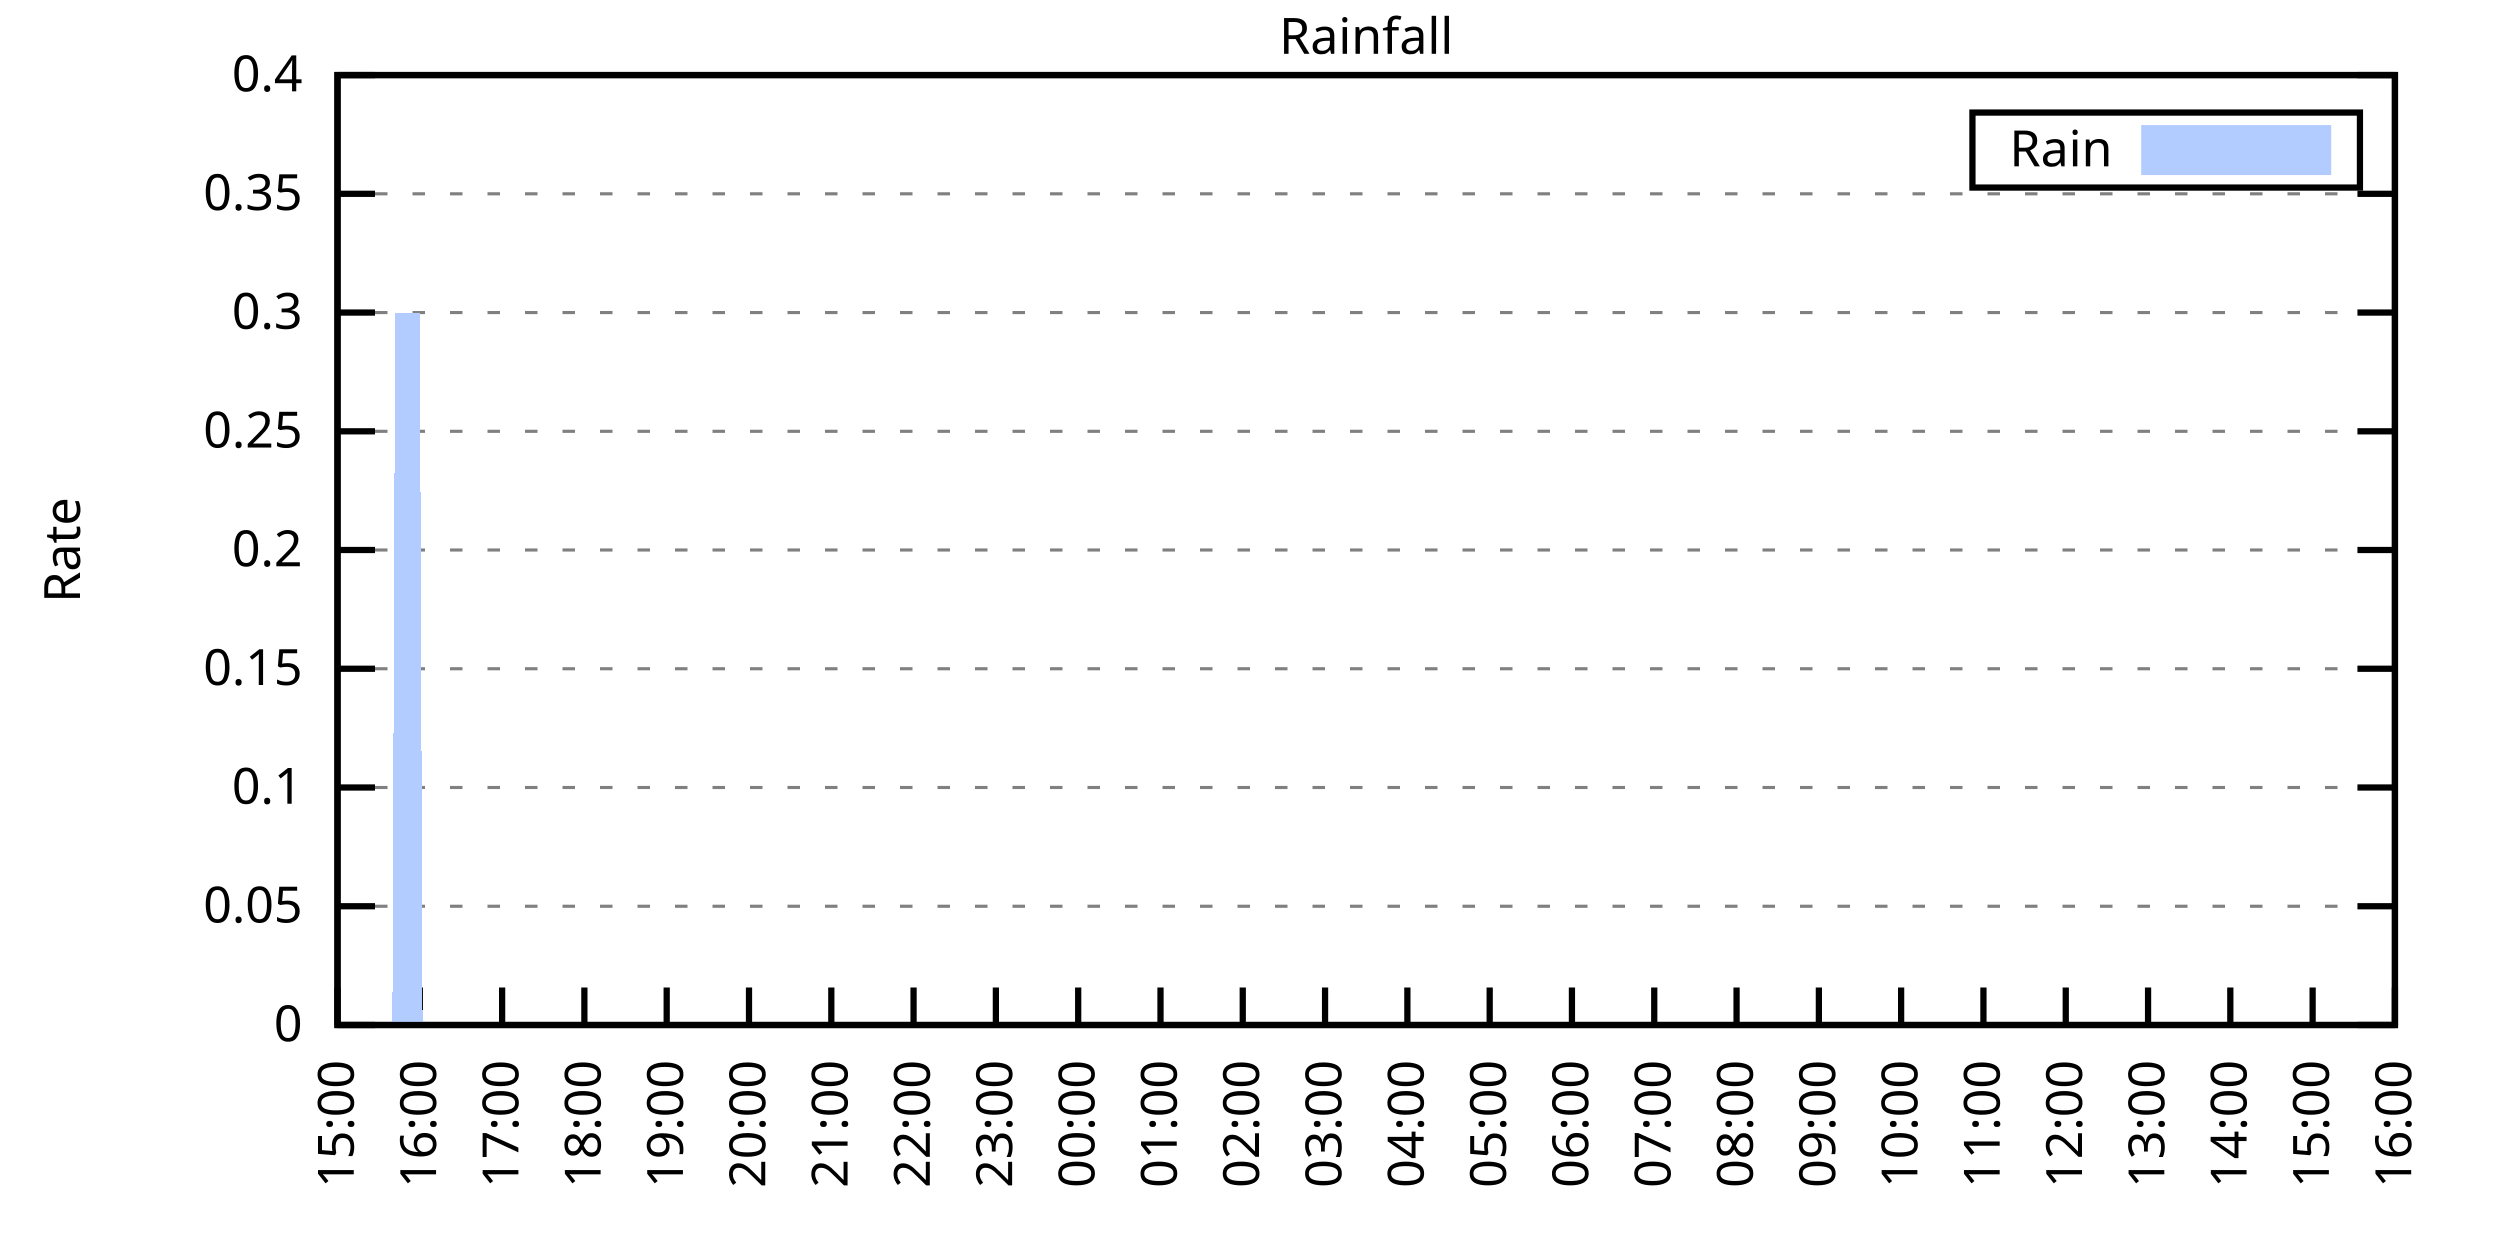
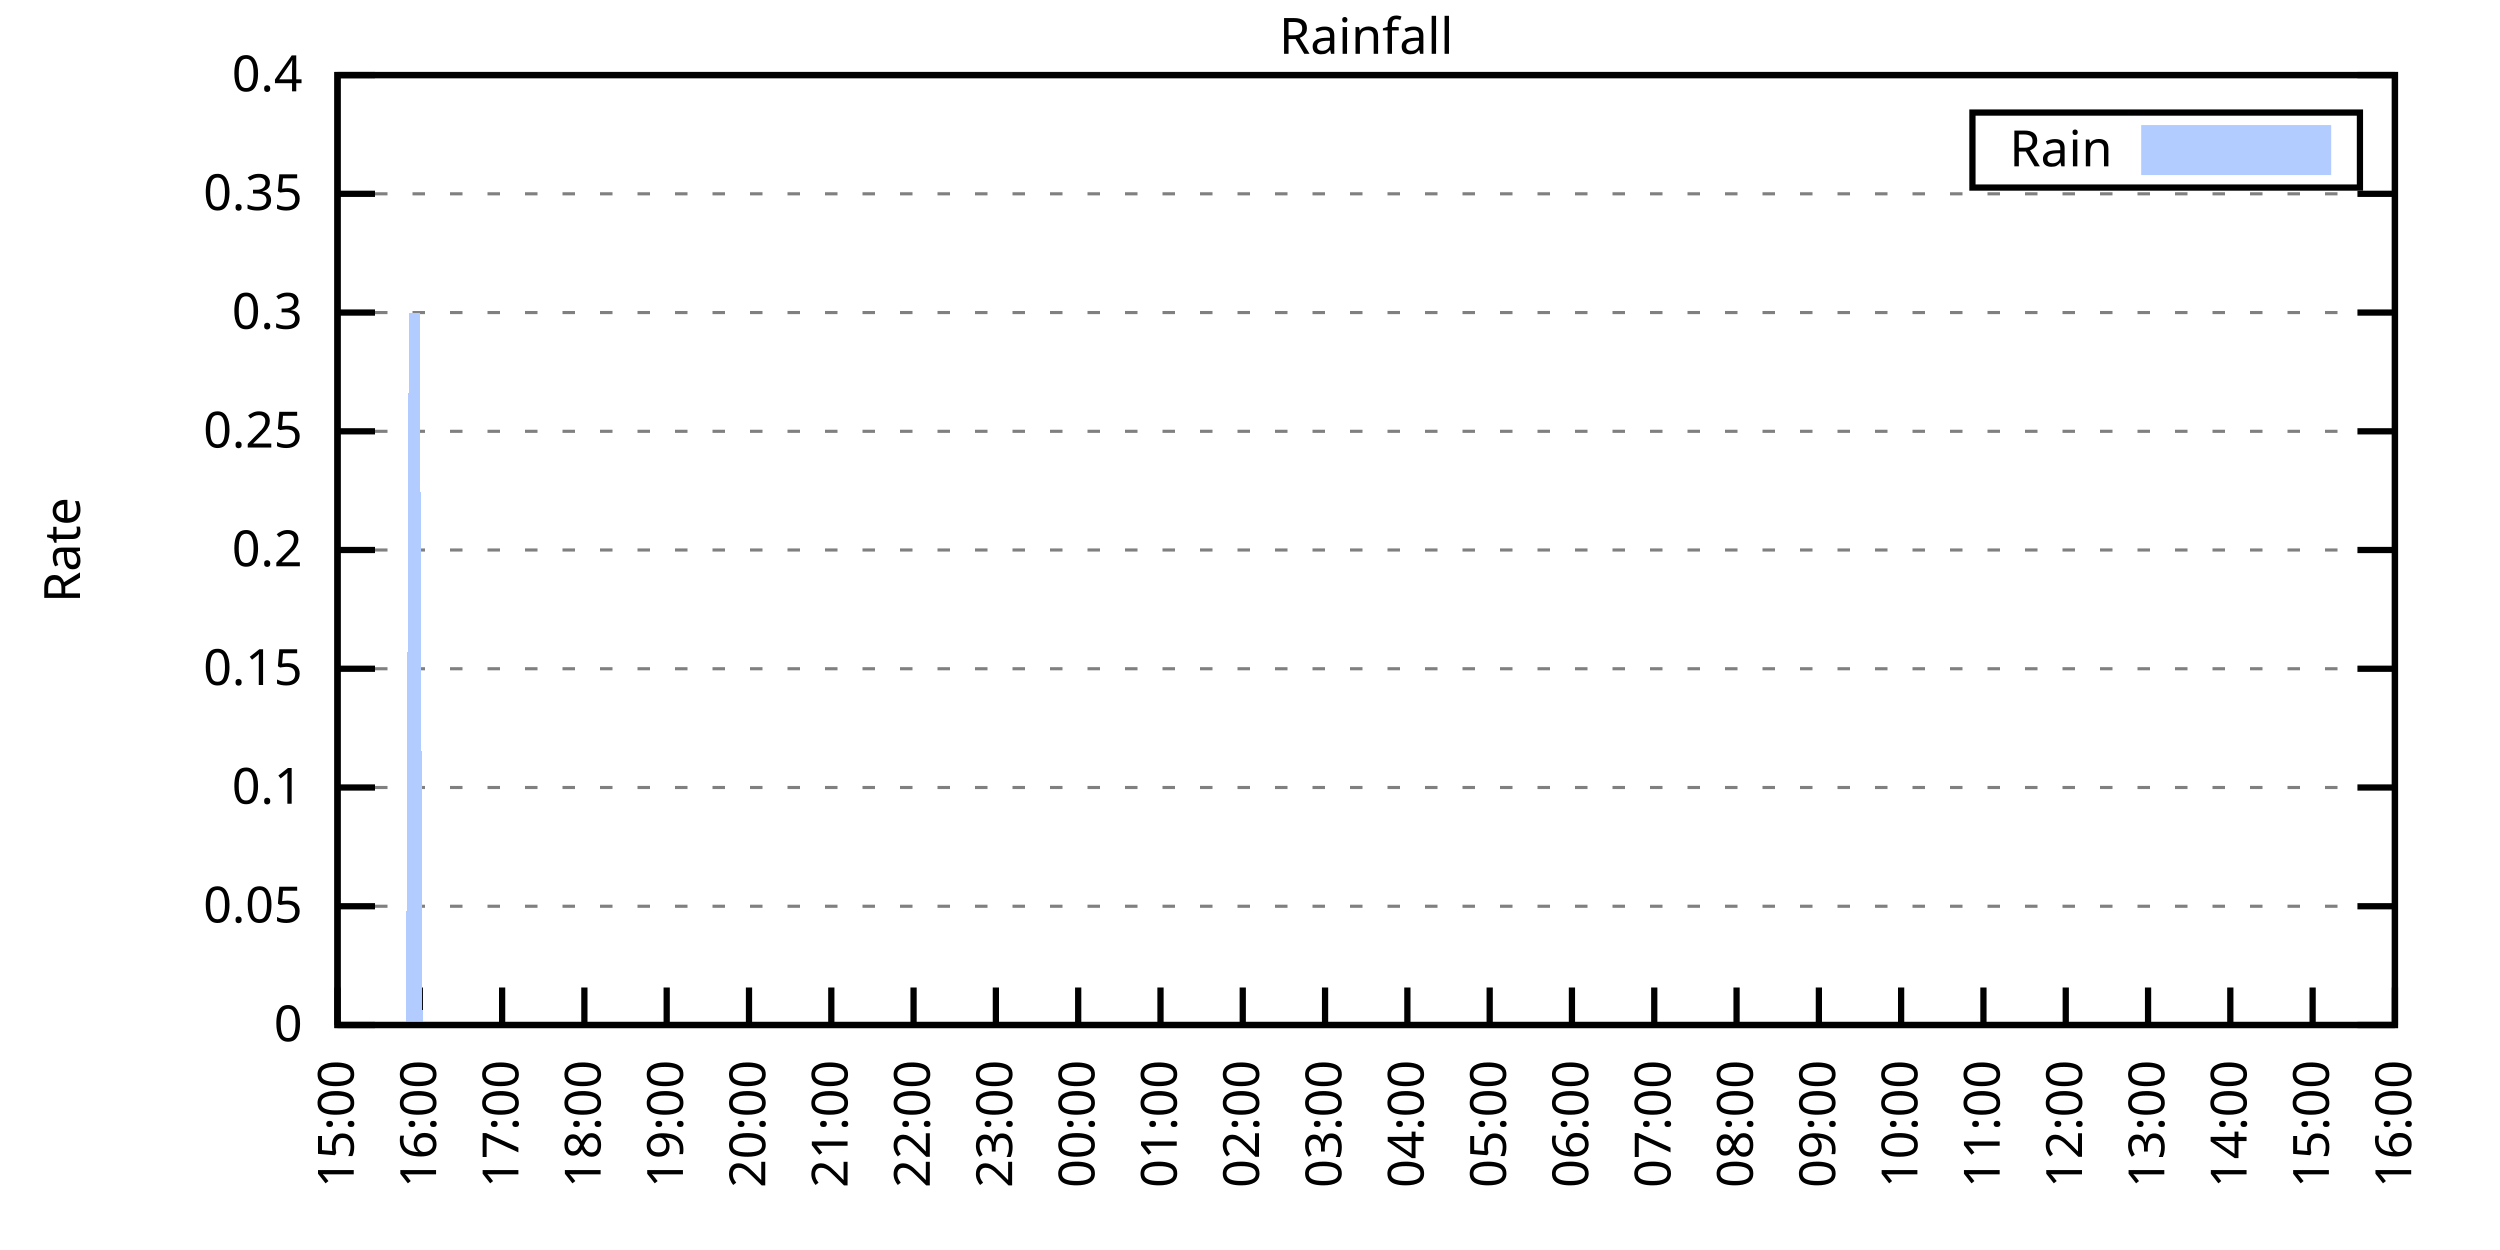
<svg xmlns="http://www.w3.org/2000/svg" xmlns:xlink="http://www.w3.org/1999/xlink" width="400" height="200" viewBox="0 0 400 200">
  <g id="gnuplot_canvas">
    <rect x="0" y="0" width="400" height="200" fill="none" />
    <defs>
      <circle id="gpDot" r="0.5" stroke-width="0.5" stroke="currentColor" />
      <path id="gpPt0" stroke-width="0.333" stroke="currentColor" d="M-1,0 h2 M0,-1 v2" />
      <path id="gpPt1" stroke-width="0.333" stroke="currentColor" d="M-1,-1 L1,1 M1,-1 L-1,1" />
      <path id="gpPt2" stroke-width="0.333" stroke="currentColor" d="M-1,0 L1,0 M0,-1 L0,1 M-1,-1 L1,1 M-1,1 L1,-1" />
      <rect id="gpPt3" stroke-width="0.333" stroke="currentColor" x="-1" y="-1" width="2" height="2" />
      <rect id="gpPt4" stroke-width="0.333" stroke="currentColor" fill="currentColor" x="-1" y="-1" width="2" height="2" />
      <circle id="gpPt5" stroke-width="0.333" stroke="currentColor" cx="0" cy="0" r="1" />
      <use xlink:href="#gpPt5" id="gpPt6" fill="currentColor" stroke="none" />
      <path id="gpPt7" stroke-width="0.333" stroke="currentColor" d="M0,-1.33 L-1.33,0.67 L1.33,0.67 z" />
      <use xlink:href="#gpPt7" id="gpPt8" fill="currentColor" stroke="none" />
      <use xlink:href="#gpPt7" id="gpPt9" stroke="currentColor" transform="rotate(180)" />
      <use xlink:href="#gpPt9" id="gpPt10" fill="currentColor" stroke="none" />
      <use xlink:href="#gpPt3" id="gpPt11" stroke="currentColor" transform="rotate(45)" />
      <use xlink:href="#gpPt11" id="gpPt12" fill="currentColor" stroke="none" />
      <path id="gpPt13" stroke-width="0.333" stroke="currentColor" d="M0,1.330 L1.265,0.411 L0.782,-1.067 L-0.782,-1.076 L-1.265,0.411 z" />
      <use xlink:href="#gpPt13" id="gpPt14" fill="currentColor" stroke="none" />
      <filter id="textbox" filterUnits="objectBoundingBox" x="0" y="0" height="1" width="1">
        <feFlood flood-color="white" flood-opacity="1" result="bgnd" />
        <feComposite in="SourceGraphic" in2="bgnd" operator="atop" />
      </filter>
      <filter id="greybox" filterUnits="objectBoundingBox" x="0" y="0" height="1" width="1">
        <feFlood flood-color="lightgrey" flood-opacity="1" result="grey" />
        <feComposite in="SourceGraphic" in2="grey" operator="atop" />
      </filter>
    </defs>
    <g fill="none" color="white" stroke="currentColor" stroke-width="1.00" stroke-linecap="butt" stroke-linejoin="miter">
</g>
    <g fill="none" color="black" stroke="currentColor" stroke-width="1.00" stroke-linecap="butt" stroke-linejoin="miter">
      <g stroke="none" shape-rendering="crispEdges">
        <polygon fill="rgb(255, 255, 255)" points="54.00,164.00 383.18,164.00 383.18,12.02 54.00,12.02 " />
      </g>
    </g>
    <g fill="none" color="black" stroke="currentColor" stroke-width="1.00" stroke-linecap="butt" stroke-linejoin="miter">
</g>
    <g fill="none" color="black" stroke="black" stroke-width="0.50" stroke-linecap="butt" stroke-linejoin="miter">
</g>
    <g fill="none" color="gray" stroke="currentColor" stroke-width="0.50" stroke-linecap="butt" stroke-linejoin="miter">
      <path stroke="gray" stroke-dasharray="2,4" class="gridline" d="M54.00,164.00 L383.19,164.00  " />
    </g>
    <g fill="none" color="gray" stroke="gray" stroke-width="1.00" stroke-linecap="butt" stroke-linejoin="miter">
</g>
    <g fill="none" color="black" stroke="currentColor" stroke-width="1.00" stroke-linecap="butt" stroke-linejoin="miter">
      <path stroke="black" d="M54.00,164.00 L60.00,164.00 M383.19,164.00 L377.19,164.00  " />
      <g transform="translate(48.40,166.60)" stroke="none" fill="black" font-family="Sans" font-size="8.00" text-anchor="end">
        <text>
          <tspan font-family="Sans"> 0</tspan>
        </text>
      </g>
    </g>
    <g fill="none" color="black" stroke="currentColor" stroke-width="1.00" stroke-linecap="butt" stroke-linejoin="miter">
</g>
    <g fill="none" color="black" stroke="black" stroke-width="0.50" stroke-linecap="butt" stroke-linejoin="miter">
</g>
    <g fill="none" color="gray" stroke="currentColor" stroke-width="0.50" stroke-linecap="butt" stroke-linejoin="miter">
      <path stroke="gray" stroke-dasharray="2,4" class="gridline" d="M54.00,145.00 L383.19,145.00  " />
    </g>
    <g fill="none" color="gray" stroke="gray" stroke-width="1.00" stroke-linecap="butt" stroke-linejoin="miter">
</g>
    <g fill="none" color="black" stroke="currentColor" stroke-width="1.00" stroke-linecap="butt" stroke-linejoin="miter">
      <path stroke="black" d="M54.00,145.00 L60.00,145.00 M383.19,145.00 L377.19,145.00  " />
      <g transform="translate(48.40,147.60)" stroke="none" fill="black" font-family="Sans" font-size="8.00" text-anchor="end">
        <text>
          <tspan font-family="Sans"> 0.05</tspan>
        </text>
      </g>
    </g>
    <g fill="none" color="black" stroke="currentColor" stroke-width="1.00" stroke-linecap="butt" stroke-linejoin="miter">
</g>
    <g fill="none" color="black" stroke="black" stroke-width="0.50" stroke-linecap="butt" stroke-linejoin="miter">
</g>
    <g fill="none" color="gray" stroke="currentColor" stroke-width="0.50" stroke-linecap="butt" stroke-linejoin="miter">
      <path stroke="gray" stroke-dasharray="2,4" class="gridline" d="M54.00,126.00 L383.19,126.00  " />
    </g>
    <g fill="none" color="gray" stroke="gray" stroke-width="1.00" stroke-linecap="butt" stroke-linejoin="miter">
</g>
    <g fill="none" color="black" stroke="currentColor" stroke-width="1.00" stroke-linecap="butt" stroke-linejoin="miter">
      <path stroke="black" d="M54.00,126.00 L60.00,126.00 M383.19,126.00 L377.19,126.00  " />
      <g transform="translate(48.40,128.60)" stroke="none" fill="black" font-family="Sans" font-size="8.00" text-anchor="end">
        <text>
          <tspan font-family="Sans"> 0.1</tspan>
        </text>
      </g>
    </g>
    <g fill="none" color="black" stroke="currentColor" stroke-width="1.00" stroke-linecap="butt" stroke-linejoin="miter">
</g>
    <g fill="none" color="black" stroke="black" stroke-width="0.50" stroke-linecap="butt" stroke-linejoin="miter">
</g>
    <g fill="none" color="gray" stroke="currentColor" stroke-width="0.50" stroke-linecap="butt" stroke-linejoin="miter">
      <path stroke="gray" stroke-dasharray="2,4" class="gridline" d="M54.00,107.00 L383.19,107.00  " />
    </g>
    <g fill="none" color="gray" stroke="gray" stroke-width="1.00" stroke-linecap="butt" stroke-linejoin="miter">
</g>
    <g fill="none" color="black" stroke="currentColor" stroke-width="1.00" stroke-linecap="butt" stroke-linejoin="miter">
      <path stroke="black" d="M54.00,107.00 L60.00,107.00 M383.19,107.00 L377.19,107.00  " />
      <g transform="translate(48.40,109.60)" stroke="none" fill="black" font-family="Sans" font-size="8.00" text-anchor="end">
        <text>
          <tspan font-family="Sans"> 0.15</tspan>
        </text>
      </g>
    </g>
    <g fill="none" color="black" stroke="currentColor" stroke-width="1.00" stroke-linecap="butt" stroke-linejoin="miter">
</g>
    <g fill="none" color="black" stroke="black" stroke-width="0.50" stroke-linecap="butt" stroke-linejoin="miter">
</g>
    <g fill="none" color="gray" stroke="currentColor" stroke-width="0.50" stroke-linecap="butt" stroke-linejoin="miter">
      <path stroke="gray" stroke-dasharray="2,4" class="gridline" d="M54.00,88.00 L383.19,88.00  " />
    </g>
    <g fill="none" color="gray" stroke="gray" stroke-width="1.00" stroke-linecap="butt" stroke-linejoin="miter">
</g>
    <g fill="none" color="black" stroke="currentColor" stroke-width="1.00" stroke-linecap="butt" stroke-linejoin="miter">
      <path stroke="black" d="M54.00,88.00 L60.00,88.00 M383.19,88.00 L377.19,88.00  " />
      <g transform="translate(48.40,90.60)" stroke="none" fill="black" font-family="Sans" font-size="8.00" text-anchor="end">
        <text>
          <tspan font-family="Sans"> 0.2</tspan>
        </text>
      </g>
    </g>
    <g fill="none" color="black" stroke="currentColor" stroke-width="1.00" stroke-linecap="butt" stroke-linejoin="miter">
</g>
    <g fill="none" color="black" stroke="black" stroke-width="0.50" stroke-linecap="butt" stroke-linejoin="miter">
</g>
    <g fill="none" color="gray" stroke="currentColor" stroke-width="0.50" stroke-linecap="butt" stroke-linejoin="miter">
      <path stroke="gray" stroke-dasharray="2,4" class="gridline" d="M54.00,69.01 L383.19,69.01  " />
    </g>
    <g fill="none" color="gray" stroke="gray" stroke-width="1.00" stroke-linecap="butt" stroke-linejoin="miter">
</g>
    <g fill="none" color="black" stroke="currentColor" stroke-width="1.00" stroke-linecap="butt" stroke-linejoin="miter">
      <path stroke="black" d="M54.00,69.01 L60.00,69.01 M383.19,69.01 L377.19,69.01  " />
      <g transform="translate(48.40,71.61)" stroke="none" fill="black" font-family="Sans" font-size="8.00" text-anchor="end">
        <text>
          <tspan font-family="Sans"> 0.25</tspan>
        </text>
      </g>
    </g>
    <g fill="none" color="black" stroke="currentColor" stroke-width="1.00" stroke-linecap="butt" stroke-linejoin="miter">
</g>
    <g fill="none" color="black" stroke="black" stroke-width="0.50" stroke-linecap="butt" stroke-linejoin="miter">
</g>
    <g fill="none" color="gray" stroke="currentColor" stroke-width="0.50" stroke-linecap="butt" stroke-linejoin="miter">
      <path stroke="gray" stroke-dasharray="2,4" class="gridline" d="M54.00,50.01 L383.19,50.01  " />
    </g>
    <g fill="none" color="gray" stroke="gray" stroke-width="1.00" stroke-linecap="butt" stroke-linejoin="miter">
</g>
    <g fill="none" color="black" stroke="currentColor" stroke-width="1.00" stroke-linecap="butt" stroke-linejoin="miter">
      <path stroke="black" d="M54.00,50.01 L60.00,50.01 M383.19,50.01 L377.19,50.01  " />
      <g transform="translate(48.40,52.61)" stroke="none" fill="black" font-family="Sans" font-size="8.00" text-anchor="end">
        <text>
          <tspan font-family="Sans"> 0.3</tspan>
        </text>
      </g>
    </g>
    <g fill="none" color="black" stroke="currentColor" stroke-width="1.00" stroke-linecap="butt" stroke-linejoin="miter">
</g>
    <g fill="none" color="black" stroke="black" stroke-width="0.50" stroke-linecap="butt" stroke-linejoin="miter">
</g>
    <g fill="none" color="gray" stroke="currentColor" stroke-width="0.50" stroke-linecap="butt" stroke-linejoin="miter">
      <path stroke="gray" stroke-dasharray="2,4" class="gridline" d="M54.00,31.01 L383.19,31.01  " />
    </g>
    <g fill="none" color="gray" stroke="gray" stroke-width="1.00" stroke-linecap="butt" stroke-linejoin="miter">
</g>
    <g fill="none" color="black" stroke="currentColor" stroke-width="1.00" stroke-linecap="butt" stroke-linejoin="miter">
      <path stroke="black" d="M54.00,31.01 L60.00,31.01 M383.19,31.01 L377.19,31.01  " />
      <g transform="translate(48.40,33.61)" stroke="none" fill="black" font-family="Sans" font-size="8.00" text-anchor="end">
        <text>
          <tspan font-family="Sans"> 0.35</tspan>
        </text>
      </g>
    </g>
    <g fill="none" color="black" stroke="currentColor" stroke-width="1.00" stroke-linecap="butt" stroke-linejoin="miter">
</g>
    <g fill="none" color="black" stroke="black" stroke-width="0.50" stroke-linecap="butt" stroke-linejoin="miter">
</g>
    <g fill="none" color="gray" stroke="currentColor" stroke-width="0.50" stroke-linecap="butt" stroke-linejoin="miter">
      <path stroke="gray" stroke-dasharray="2,4" class="gridline" d="M54.00,12.01 L383.19,12.01  " />
    </g>
    <g fill="none" color="gray" stroke="gray" stroke-width="1.00" stroke-linecap="butt" stroke-linejoin="miter">
</g>
    <g fill="none" color="black" stroke="currentColor" stroke-width="1.00" stroke-linecap="butt" stroke-linejoin="miter">
      <path stroke="black" d="M54.00,12.01 L60.00,12.01 M383.19,12.01 L377.19,12.01  " />
      <g transform="translate(48.40,14.61)" stroke="none" fill="black" font-family="Sans" font-size="8.00" text-anchor="end">
        <text>
          <tspan font-family="Sans"> 0.4</tspan>
        </text>
      </g>
    </g>
    <g fill="none" color="black" stroke="currentColor" stroke-width="1.00" stroke-linecap="butt" stroke-linejoin="miter">
      <path stroke="black" d="M54.00,164.00 L54.00,158.00  " />
      <g transform="translate(56.60,169.60) rotate(270.00)" stroke="none" fill="black" font-family="Sans" font-size="8.00" text-anchor="end">
        <text>
          <tspan font-family="Sans">15:00</tspan>
        </text>
      </g>
    </g>
    <g fill="none" color="black" stroke="currentColor" stroke-width="1.00" stroke-linecap="butt" stroke-linejoin="miter">
      <path stroke="black" d="M67.17,164.00 L67.17,158.00  " />
      <g transform="translate(69.77,169.60) rotate(270.00)" stroke="none" fill="black" font-family="Sans" font-size="8.00" text-anchor="end">
        <text>
          <tspan font-family="Sans">16:00</tspan>
        </text>
      </g>
    </g>
    <g fill="none" color="black" stroke="currentColor" stroke-width="1.00" stroke-linecap="butt" stroke-linejoin="miter">
      <path stroke="black" d="M80.34,164.00 L80.34,158.00  " />
      <g transform="translate(82.94,169.60) rotate(270.00)" stroke="none" fill="black" font-family="Sans" font-size="8.00" text-anchor="end">
        <text>
          <tspan font-family="Sans">17:00</tspan>
        </text>
      </g>
    </g>
    <g fill="none" color="black" stroke="currentColor" stroke-width="1.00" stroke-linecap="butt" stroke-linejoin="miter">
      <path stroke="black" d="M93.50,164.00 L93.50,158.00  " />
      <g transform="translate(96.10,169.60) rotate(270.00)" stroke="none" fill="black" font-family="Sans" font-size="8.00" text-anchor="end">
        <text>
          <tspan font-family="Sans">18:00</tspan>
        </text>
      </g>
    </g>
    <g fill="none" color="black" stroke="currentColor" stroke-width="1.00" stroke-linecap="butt" stroke-linejoin="miter">
      <path stroke="black" d="M106.67,164.00 L106.67,158.00  " />
      <g transform="translate(109.27,169.60) rotate(270.00)" stroke="none" fill="black" font-family="Sans" font-size="8.00" text-anchor="end">
        <text>
          <tspan font-family="Sans">19:00</tspan>
        </text>
      </g>
    </g>
    <g fill="none" color="black" stroke="currentColor" stroke-width="1.00" stroke-linecap="butt" stroke-linejoin="miter">
      <path stroke="black" d="M119.84,164.00 L119.84,158.00  " />
      <g transform="translate(122.44,169.60) rotate(270.00)" stroke="none" fill="black" font-family="Sans" font-size="8.00" text-anchor="end">
        <text>
          <tspan font-family="Sans">20:00</tspan>
        </text>
      </g>
    </g>
    <g fill="none" color="black" stroke="currentColor" stroke-width="1.00" stroke-linecap="butt" stroke-linejoin="miter">
      <path stroke="black" d="M133.01,164.00 L133.01,158.00  " />
      <g transform="translate(135.61,169.60) rotate(270.00)" stroke="none" fill="black" font-family="Sans" font-size="8.00" text-anchor="end">
        <text>
          <tspan font-family="Sans">21:00</tspan>
        </text>
      </g>
    </g>
    <g fill="none" color="black" stroke="currentColor" stroke-width="1.00" stroke-linecap="butt" stroke-linejoin="miter">
      <path stroke="black" d="M146.17,164.00 L146.17,158.00  " />
      <g transform="translate(148.77,169.60) rotate(270.00)" stroke="none" fill="black" font-family="Sans" font-size="8.00" text-anchor="end">
        <text>
          <tspan font-family="Sans">22:00</tspan>
        </text>
      </g>
    </g>
    <g fill="none" color="black" stroke="currentColor" stroke-width="1.00" stroke-linecap="butt" stroke-linejoin="miter">
      <path stroke="black" d="M159.34,164.00 L159.34,158.00  " />
      <g transform="translate(161.94,169.60) rotate(270.00)" stroke="none" fill="black" font-family="Sans" font-size="8.00" text-anchor="end">
        <text>
          <tspan font-family="Sans">23:00</tspan>
        </text>
      </g>
    </g>
    <g fill="none" color="black" stroke="currentColor" stroke-width="1.00" stroke-linecap="butt" stroke-linejoin="miter">
      <path stroke="black" d="M172.51,164.00 L172.51,158.00  " />
      <g transform="translate(175.11,169.60) rotate(270.00)" stroke="none" fill="black" font-family="Sans" font-size="8.00" text-anchor="end">
        <text>
          <tspan font-family="Sans">00:00</tspan>
        </text>
      </g>
    </g>
    <g fill="none" color="black" stroke="currentColor" stroke-width="1.00" stroke-linecap="butt" stroke-linejoin="miter">
      <path stroke="black" d="M185.68,164.00 L185.68,158.00  " />
      <g transform="translate(188.28,169.60) rotate(270.00)" stroke="none" fill="black" font-family="Sans" font-size="8.00" text-anchor="end">
        <text>
          <tspan font-family="Sans">01:00</tspan>
        </text>
      </g>
    </g>
    <g fill="none" color="black" stroke="currentColor" stroke-width="1.00" stroke-linecap="butt" stroke-linejoin="miter">
      <path stroke="black" d="M198.84,164.00 L198.84,158.00  " />
      <g transform="translate(201.44,169.60) rotate(270.00)" stroke="none" fill="black" font-family="Sans" font-size="8.00" text-anchor="end">
        <text>
          <tspan font-family="Sans">02:00</tspan>
        </text>
      </g>
    </g>
    <g fill="none" color="black" stroke="currentColor" stroke-width="1.00" stroke-linecap="butt" stroke-linejoin="miter">
      <path stroke="black" d="M212.01,164.00 L212.01,158.00  " />
      <g transform="translate(214.61,169.60) rotate(270.00)" stroke="none" fill="black" font-family="Sans" font-size="8.00" text-anchor="end">
        <text>
          <tspan font-family="Sans">03:00</tspan>
        </text>
      </g>
    </g>
    <g fill="none" color="black" stroke="currentColor" stroke-width="1.00" stroke-linecap="butt" stroke-linejoin="miter">
      <path stroke="black" d="M225.18,164.00 L225.18,158.00  " />
      <g transform="translate(227.78,169.60) rotate(270.00)" stroke="none" fill="black" font-family="Sans" font-size="8.00" text-anchor="end">
        <text>
          <tspan font-family="Sans">04:00</tspan>
        </text>
      </g>
    </g>
    <g fill="none" color="black" stroke="currentColor" stroke-width="1.00" stroke-linecap="butt" stroke-linejoin="miter">
      <path stroke="black" d="M238.35,164.00 L238.35,158.00  " />
      <g transform="translate(240.95,169.60) rotate(270.00)" stroke="none" fill="black" font-family="Sans" font-size="8.00" text-anchor="end">
        <text>
          <tspan font-family="Sans">05:00</tspan>
        </text>
      </g>
    </g>
    <g fill="none" color="black" stroke="currentColor" stroke-width="1.00" stroke-linecap="butt" stroke-linejoin="miter">
      <path stroke="black" d="M251.51,164.00 L251.51,158.00  " />
      <g transform="translate(254.11,169.60) rotate(270.00)" stroke="none" fill="black" font-family="Sans" font-size="8.00" text-anchor="end">
        <text>
          <tspan font-family="Sans">06:00</tspan>
        </text>
      </g>
    </g>
    <g fill="none" color="black" stroke="currentColor" stroke-width="1.00" stroke-linecap="butt" stroke-linejoin="miter">
      <path stroke="black" d="M264.68,164.00 L264.68,158.00  " />
      <g transform="translate(267.28,169.60) rotate(270.00)" stroke="none" fill="black" font-family="Sans" font-size="8.00" text-anchor="end">
        <text>
          <tspan font-family="Sans">07:00</tspan>
        </text>
      </g>
    </g>
    <g fill="none" color="black" stroke="currentColor" stroke-width="1.00" stroke-linecap="butt" stroke-linejoin="miter">
      <path stroke="black" d="M277.85,164.00 L277.85,158.00  " />
      <g transform="translate(280.45,169.60) rotate(270.00)" stroke="none" fill="black" font-family="Sans" font-size="8.00" text-anchor="end">
        <text>
          <tspan font-family="Sans">08:00</tspan>
        </text>
      </g>
    </g>
    <g fill="none" color="black" stroke="currentColor" stroke-width="1.00" stroke-linecap="butt" stroke-linejoin="miter">
      <path stroke="black" d="M291.02,164.00 L291.02,158.00  " />
      <g transform="translate(293.62,169.60) rotate(270.00)" stroke="none" fill="black" font-family="Sans" font-size="8.00" text-anchor="end">
        <text>
          <tspan font-family="Sans">09:00</tspan>
        </text>
      </g>
    </g>
    <g fill="none" color="black" stroke="currentColor" stroke-width="1.00" stroke-linecap="butt" stroke-linejoin="miter">
      <path stroke="black" d="M304.18,164.00 L304.18,158.00  " />
      <g transform="translate(306.78,169.60) rotate(270.00)" stroke="none" fill="black" font-family="Sans" font-size="8.00" text-anchor="end">
        <text>
          <tspan font-family="Sans">10:00</tspan>
        </text>
      </g>
    </g>
    <g fill="none" color="black" stroke="currentColor" stroke-width="1.00" stroke-linecap="butt" stroke-linejoin="miter">
      <path stroke="black" d="M317.35,164.00 L317.35,158.00  " />
      <g transform="translate(319.95,169.60) rotate(270.00)" stroke="none" fill="black" font-family="Sans" font-size="8.00" text-anchor="end">
        <text>
          <tspan font-family="Sans">11:00</tspan>
        </text>
      </g>
    </g>
    <g fill="none" color="black" stroke="currentColor" stroke-width="1.00" stroke-linecap="butt" stroke-linejoin="miter">
      <path stroke="black" d="M330.52,164.00 L330.52,158.00  " />
      <g transform="translate(333.12,169.60) rotate(270.00)" stroke="none" fill="black" font-family="Sans" font-size="8.00" text-anchor="end">
        <text>
          <tspan font-family="Sans">12:00</tspan>
        </text>
      </g>
    </g>
    <g fill="none" color="black" stroke="currentColor" stroke-width="1.00" stroke-linecap="butt" stroke-linejoin="miter">
      <path stroke="black" d="M343.69,164.00 L343.69,158.00  " />
      <g transform="translate(346.29,169.60) rotate(270.00)" stroke="none" fill="black" font-family="Sans" font-size="8.00" text-anchor="end">
        <text>
          <tspan font-family="Sans">13:00</tspan>
        </text>
      </g>
    </g>
    <g fill="none" color="black" stroke="currentColor" stroke-width="1.00" stroke-linecap="butt" stroke-linejoin="miter">
      <path stroke="black" d="M356.85,164.00 L356.85,158.00  " />
      <g transform="translate(359.45,169.60) rotate(270.00)" stroke="none" fill="black" font-family="Sans" font-size="8.00" text-anchor="end">
        <text>
          <tspan font-family="Sans">14:00</tspan>
        </text>
      </g>
    </g>
    <g fill="none" color="black" stroke="currentColor" stroke-width="1.00" stroke-linecap="butt" stroke-linejoin="miter">
      <path stroke="black" d="M370.02,164.00 L370.02,158.00  " />
      <g transform="translate(372.62,169.60) rotate(270.00)" stroke="none" fill="black" font-family="Sans" font-size="8.00" text-anchor="end">
        <text>
          <tspan font-family="Sans">15:00</tspan>
        </text>
      </g>
    </g>
    <g fill="none" color="black" stroke="currentColor" stroke-width="1.00" stroke-linecap="butt" stroke-linejoin="miter">
      <path stroke="black" d="M383.19,164.00 L383.19,158.00  " />
      <g transform="translate(385.79,169.60) rotate(270.00)" stroke="none" fill="black" font-family="Sans" font-size="8.00" text-anchor="end">
        <text>
          <tspan font-family="Sans">16:00</tspan>
        </text>
      </g>
    </g>
    <g fill="none" color="black" stroke="currentColor" stroke-width="1.00" stroke-linecap="butt" stroke-linejoin="miter">
</g>
    <g fill="none" color="black" stroke="currentColor" stroke-width="1.00" stroke-linecap="butt" stroke-linejoin="miter">
      <path stroke="black" d="M54.00,12.01 L54.00,164.00 L383.19,164.00 L383.19,12.01 L54.00,12.01 Z  " />
    </g>
    <g fill="none" color="black" stroke="currentColor" stroke-width="1.00" stroke-linecap="butt" stroke-linejoin="miter">
</g>
    <g fill="none" color="black" stroke="currentColor" stroke-width="1.00" stroke-linecap="butt" stroke-linejoin="miter">
      <path stroke="black" d="M315.59,30.01 L315.59,18.01 L377.59,18.01 L377.59,30.01 L315.59,30.01 Z  " />
    </g>
    <g id="Rainfall_plot_1">
      <g fill="none" color="white" stroke="black" stroke-width="2.00" stroke-linecap="butt" stroke-linejoin="miter">
</g>
      <g fill="none" color="black" stroke="currentColor" stroke-width="2.00" stroke-linecap="butt" stroke-linejoin="miter">
        <g transform="translate(337.99,26.61)" stroke="none" fill="black" font-family="Sans" font-size="8.00" text-anchor="end">
          <text>
            <tspan font-family="Sans">Rain</tspan>
          </text>
        </g>
      </g>
      <g fill="none" color="black" stroke="currentColor" stroke-width="2.00" stroke-linecap="butt" stroke-linejoin="miter">
        <g stroke="none" shape-rendering="crispEdges">
          <polygon fill="rgb(178, 204, 255)" points="343.59,27.01 371.99,27.01 371.99,21.01 343.59,21.01 " />
        </g>
        <path stroke="rgb(178, 204, 255)" d="M343.59,27.01 L371.99,27.01 L371.99,21.01 L343.59,21.01 L343.59,27.01 Z  " />
      </g>
      <g fill="none" color="black" stroke="currentColor" stroke-width="2.00" stroke-linecap="butt" stroke-linejoin="miter">
        <g stroke="none" shape-rendering="crispEdges">
-           <polygon fill="rgb(178, 204, 255)" points="57.51,164.00 57.95,164.00 58.39,164.00 58.83,164.00 59.27,164.00 59.71,164.00 60.14,164.00 60.58,164.00 61.02,164.00 61.46,164.00 61.90,164.00 62.34,164.00 62.78,164.00 63.22,50.01 63.66,50.01 64.10,50.01 64.53,50.01 64.97,50.01 65.41,50.01 65.85,50.01 66.29,50.01 66.73,50.01 67.17,50.01 67.61,164.00 68.05,164.00 68.48,164.00 68.92,164.00 69.36,164.00 69.80,164.00 70.24,164.00 70.68,164.00 71.12,164.00 71.56,164.00 72.00,164.00 72.43,164.00 72.87,164.00 73.31,164.00 73.75,164.00 74.19,164.00 74.63,164.00 75.07,164.00 75.51,164.00 75.95,164.00 76.38,164.00 76.82,164.00 77.26,164.00 77.70,164.00 78.14,164.00 78.58,164.00 79.02,164.00 79.46,164.00 79.90,164.00 80.34,164.00 80.77,164.00 81.21,164.00 81.65,164.00 82.09,164.00 82.53,164.00 82.97,164.00 83.41,164.00 83.85,164.00 84.29,164.00 84.72,164.00 85.16,164.00 85.60,164.00 86.04,164.00 86.48,164.00 86.92,164.00 87.36,164.00 87.80,164.00 88.24,164.00 88.67,164.00 89.11,164.00 89.55,164.00 89.99,164.00 90.43,164.00 90.87,164.00 91.31,164.00 91.75,164.00 92.19,164.00 92.62,164.00 93.06,164.00 93.50,164.00 93.94,164.00 94.38,164.00 94.82,164.00 95.26,164.00 95.70,164.00 96.14,164.00 96.58,164.00 97.01,164.00 97.45,164.00 97.89,164.00 98.33,164.00 98.77,164.00 99.21,164.00 99.65,164.00 100.09,164.00 100.53,164.00 100.96,164.00 101.40,164.00 101.84,164.00 102.28,164.00 102.72,164.00 103.16,164.00 103.60,164.00 104.04,164.00 104.48,164.00 104.91,164.00 105.35,164.00 105.79,164.00 106.23,164.00 106.67,164.00 107.11,164.00 107.55,164.00 107.99,164.00 108.43,164.00 108.87,164.00 109.30,164.00 109.74,164.00 110.18,164.00 110.62,164.00 111.06,164.00 111.50,164.00 111.94,164.00 112.38,164.00 112.82,164.00 113.25,164.00 113.69,164.00 114.13,164.00 114.57,164.00 115.01,164.00 115.45,164.00 115.89,164.00 116.33,164.00 116.77,164.00 117.20,164.00 117.64,164.00 118.08,164.00 118.52,164.00 118.96,164.00 119.40,164.00 119.84,164.00 120.28,164.00 120.72,164.00 121.15,164.00 121.59,164.00 122.03,164.00 122.47,164.00 122.91,164.00 123.35,164.00 123.79,164.00 124.23,164.00 124.67,164.00 125.11,164.00 125.54,164.00 125.98,164.00 126.42,164.00 126.86,164.00 127.30,164.00 127.74,164.00 128.18,164.00 128.62,164.00 129.06,164.00 129.49,164.00 129.93,164.00 130.37,164.00 130.81,164.00 131.25,164.00 131.69,164.00 132.13,164.00 132.57,164.00 133.01,164.00 133.44,164.00 133.88,164.00 134.32,164.00 134.76,164.00 135.20,164.00 135.64,164.00 136.08,164.00 136.52,164.00 136.96,164.00 137.39,164.00 137.83,164.00 138.27,164.00 138.71,164.00 139.15,164.00 139.59,164.00 140.03,164.00 140.47,164.00 140.91,164.00 141.35,164.00 141.78,164.00 142.22,164.00 142.66,164.00 143.10,164.00 143.54,164.00 143.98,164.00 144.42,164.00 144.86,164.00 145.30,164.00 145.73,164.00 146.17,164.00 146.61,164.00 147.05,164.00 147.49,164.00 147.93,164.00 148.37,164.00 148.81,164.00 149.25,164.00 149.68,164.00 150.12,164.00 150.56,164.00 151.00,164.00 151.44,164.00 151.88,164.00 152.32,164.00 152.76,164.00 153.20,164.00 153.63,164.00 154.07,164.00 154.51,164.00 154.95,164.00 155.39,164.00 155.83,164.00 156.27,164.00 156.71,164.00 157.15,164.00 157.59,164.00 158.02,164.00 158.46,164.00 158.90,164.00 159.34,164.00 159.78,164.00 160.22,164.00 160.66,164.00 161.10,164.00 161.54,164.00 161.97,164.00 162.41,164.00 162.85,164.00 163.29,164.00 163.73,164.00 164.17,164.00 164.61,164.00 165.05,164.00 165.49,164.00 165.92,164.00 166.36,164.00 166.80,164.00 167.24,164.00 167.68,164.00 168.12,164.00 168.56,164.00 169.00,164.00 169.44,164.00 169.87,164.00 170.31,164.00 170.75,164.00 171.19,164.00 171.63,164.00 172.07,164.00 172.51,164.00 172.95,164.00 173.39,164.00 173.83,164.00 174.26,164.00 174.70,164.00 175.14,164.00 175.58,164.00 176.02,164.00 176.46,164.00 176.90,164.00 177.34,164.00 177.78,164.00 178.21,164.00 178.65,164.00 179.09,164.00 179.53,164.00 179.97,164.00 180.41,164.00 180.85,164.00 181.29,164.00 181.73,164.00 182.16,164.00 182.60,164.00 183.04,164.00 183.48,164.00 183.92,164.00 184.36,164.00 184.80,164.00 185.24,164.00 185.68,164.00 186.11,164.00 186.55,164.00 186.99,164.00 187.43,164.00 187.87,164.00 188.31,164.00 188.75,164.00 189.19,164.00 189.63,164.00 190.07,164.00 190.50,164.00 190.94,164.00 191.38,164.00 191.82,164.00 192.26,164.00 192.70,164.00 193.14,164.00 193.58,164.00 194.02,164.00 194.45,164.00 194.89,164.00 195.33,164.00 195.77,164.00 196.21,164.00 196.65,164.00 197.09,164.00 197.53,164.00 197.97,164.00 198.40,164.00 198.84,164.00 199.28,164.00 199.72,164.00 200.16,164.00 200.60,164.00 201.04,164.00 201.48,164.00 201.92,164.00 202.35,164.00 202.79,164.00 203.23,164.00 203.67,164.00 204.11,164.00 204.55,164.00 204.99,164.00 205.43,164.00 205.87,164.00 206.31,164.00 206.74,164.00 207.18,164.00 207.62,164.00 208.06,164.00 208.50,164.00 208.94,164.00 209.38,164.00 209.82,164.00 210.26,164.00 210.69,164.00 211.13,164.00 211.57,164.00 212.01,164.00 212.45,164.00 212.89,164.00 213.33,164.00 213.77,164.00 214.21,164.00 214.64,164.00 215.08,164.00 215.52,164.00 215.96,164.00 216.40,164.00 216.84,164.00 217.28,164.00 217.72,164.00 218.16,164.00 218.60,164.00 219.03,164.00 219.47,164.00 219.91,164.00 220.35,164.00 220.79,164.00 221.23,164.00 221.67,164.00 222.11,164.00 222.55,164.00 222.98,164.00 223.42,164.00 223.86,164.00 224.30,164.00 224.74,164.00 225.18,164.00 225.62,164.00 226.06,164.00 226.50,164.00 226.93,164.00 227.37,164.00 227.81,164.00 228.25,164.00 228.69,164.00 229.13,164.00 229.57,164.00 230.01,164.00 230.45,164.00 230.88,164.00 231.32,164.00 231.76,164.00 232.20,164.00 232.64,164.00 233.08,164.00 233.52,164.00 233.96,164.00 234.40,164.00 234.84,164.00 235.27,164.00 235.71,164.00 236.15,164.00 236.59,164.00 237.03,164.00 237.47,164.00 237.91,164.00 238.35,164.00 238.79,164.00 239.22,164.00 239.66,164.00 240.10,164.00 240.54,164.00 240.98,164.00 241.42,164.00 241.86,164.00 242.30,164.00 242.74,164.00 243.17,164.00 243.61,164.00 244.05,164.00 244.49,164.00 244.93,164.00 245.37,164.00 245.81,164.00 246.25,164.00 246.69,164.00 247.12,164.00 247.56,164.00 248.00,164.00 248.44,164.00 248.88,164.00 249.32,164.00 249.76,164.00 250.20,164.00 250.64,164.00 251.08,164.00 251.51,164.00 251.95,164.00 252.39,164.00 252.83,164.00 253.27,164.00 253.71,164.00 254.15,164.00 254.59,164.00 255.03,164.00 255.46,164.00 255.90,164.00 256.34,164.00 256.78,164.00 257.22,164.00 257.66,164.00 258.10,164.00 258.54,164.00 258.98,164.00 259.41,164.00 259.85,164.00 260.29,164.00 260.73,164.00 261.17,164.00 261.61,164.00 262.05,164.00 262.49,164.00 262.93,164.00 263.36,164.00 263.80,164.00 264.24,164.00 264.68,164.00 265.12,164.00 265.56,164.00 266.00,164.00 266.44,164.00 266.88,164.00 267.32,164.00 267.75,164.00 268.19,164.00 268.63,164.00 269.07,164.00 269.51,164.00 269.95,164.00 270.39,164.00 270.83,164.00 271.27,164.00 271.70,164.00 272.14,164.00 272.58,164.00 273.02,164.00 273.46,164.00 273.90,164.00 274.34,164.00 274.78,164.00 275.22,164.00 275.65,164.00 276.09,164.00 276.53,164.00 276.97,164.00 277.41,164.00 277.85,164.00 278.29,164.00 278.73,164.00 279.17,164.00 279.60,164.00 280.04,164.00 280.48,164.00 280.92,164.00 281.36,164.00 281.80,164.00 282.24,164.00 282.68,164.00 283.12,164.00 283.56,164.00 283.99,164.00 284.43,164.00 284.87,164.00 285.31,164.00 285.75,164.00 286.19,164.00 286.63,164.00 287.07,164.00 287.51,164.00 287.94,164.00 288.38,164.00 288.82,164.00 289.26,164.00 289.70,164.00 290.14,164.00 290.58,164.00 291.02,164.00 291.46,164.00 291.89,164.00 292.33,164.00 292.77,164.00 293.21,164.00 293.65,164.00 294.09,164.00 294.53,164.00 294.97,164.00 295.41,164.00 295.84,164.00 296.28,164.00 296.72,164.00 297.16,164.00 297.60,164.00 298.04,164.00 298.48,164.00 298.92,164.00 299.36,164.00 299.80,164.00 300.23,164.00 300.67,164.00 301.11,164.00 301.55,164.00 301.99,164.00 302.43,164.00 302.87,164.00 303.31,164.00 303.75,164.00 304.18,164.00 304.62,164.00 305.06,164.00 305.50,164.00 305.94,164.00 306.38,164.00 306.82,164.00 307.26,164.00 307.70,164.00 308.13,164.00 308.57,164.00 309.01,164.00 309.45,164.00 309.89,164.00 310.33,164.00 310.77,164.00 311.21,164.00 311.65,164.00 312.08,164.00 312.52,164.00 312.96,164.00 313.40,164.00 313.84,164.00 314.28,164.00 314.72,164.00 315.16,164.00 315.60,164.00 316.04,164.00 316.47,164.00 316.91,164.00 317.35,164.00 317.79,164.00 318.23,164.00 318.67,164.00 319.11,164.00 319.55,164.00 319.99,164.00 320.42,164.00 320.86,164.00 321.30,164.00 321.74,164.00 322.18,164.00 322.62,164.00 323.06,164.00 323.50,164.00 323.94,164.00 324.37,164.00 324.81,164.00 325.25,164.00 325.69,164.00 326.13,164.00 326.57,164.00 327.01,164.00 327.45,164.00 327.89,164.00 328.33,164.00 328.76,164.00 329.20,164.00 329.64,164.00 330.08,164.00 330.52,164.00 330.96,164.00 331.40,164.00 331.84,164.00 332.28,164.00 332.71,164.00 333.15,164.00 333.59,164.00 334.03,164.00 334.47,164.00 334.91,164.00 335.35,164.00 335.79,164.00 336.23,164.00 336.66,164.00 337.10,164.00 337.54,164.00 337.98,164.00 338.42,164.00 338.86,164.00 339.30,164.00 339.74,164.00 340.18,164.00 340.61,164.00 341.05,164.00 341.49,164.00 341.93,164.00 342.37,164.00 342.81,164.00 343.25,164.00 343.69,164.00 344.13,164.00 344.57,164.00 345.00,164.00 345.44,164.00 345.88,164.00 346.32,164.00 346.76,164.00 347.20,164.00 347.64,164.00 348.08,164.00 348.52,164.00 348.95,164.00 349.39,164.00 349.83,164.00 350.27,164.00 350.71,164.00 351.15,164.00 351.59,164.00 352.03,164.00 352.47,164.00 352.90,164.00 353.34,164.00 353.78,164.00 354.22,164.00 354.66,164.00 355.10,164.00 355.54,164.00 355.98,164.00 356.42,164.00 356.85,164.00 357.29,164.00 357.73,164.00 358.17,164.00 358.61,164.00 359.05,164.00 359.49,164.00 359.93,164.00 360.37,164.00 360.81,164.00 361.24,164.00 361.68,164.00 362.12,164.00 362.56,164.00 363.00,164.00 363.44,164.00 363.88,164.00 364.32,164.00 364.76,164.00 365.19,164.00 365.63,164.00 366.07,164.00 366.51,164.00 366.95,164.00 367.39,164.00 367.83,164.00 368.27,164.00 368.71,164.00 369.14,164.00 369.58,164.00 370.02,164.00 370.46,164.00 370.90,164.00 371.34,164.00 371.78,164.00 372.22,164.00 372.66,164.00 373.09,164.00 373.09,164.00 57.51,164.00 " />
+           <polygon fill="rgb(178, 204, 255)" points="61.02,164.00 61.46,164.00 61.90,164.00 62.34,164.00 62.78,164.00 63.22,164.00 63.66,164.00 64.10,164.00 64.53,164.00 64.97,164.00 65.41,50.01 65.85,50.01 66.29,50.01 66.73,50.01 67.17,50.01 67.61,164.00 68.05,164.00 68.48,164.00 68.92,164.00 69.36,164.00 69.80,164.00 70.24,164.00 70.68,164.00 71.12,164.00 71.56,164.00 72.00,164.00 72.43,164.00 72.87,164.00 73.31,164.00 73.75,164.00 74.19,164.00 74.63,164.00 75.07,164.00 75.51,164.00 75.95,164.00 76.38,164.00 76.82,164.00 77.26,164.00 77.70,164.00 78.14,164.00 78.58,164.00 79.02,164.00 79.46,164.00 79.90,164.00 80.34,164.00 80.77,164.00 81.21,164.00 81.65,164.00 82.09,164.00 82.53,164.00 82.97,164.00 83.41,164.00 83.85,164.00 84.29,164.00 84.72,164.00 85.16,164.00 85.60,164.00 86.04,164.00 86.48,164.00 86.92,164.00 87.36,164.00 87.80,164.00 88.24,164.00 88.67,164.00 89.11,164.00 89.55,164.00 89.99,164.00 90.43,164.00 90.87,164.00 91.31,164.00 91.75,164.00 92.19,164.00 92.62,164.00 93.06,164.00 93.50,164.00 93.94,164.00 94.38,164.00 94.82,164.00 95.26,164.00 95.70,164.00 96.14,164.00 96.58,164.00 97.01,164.00 97.45,164.00 97.89,164.00 98.33,164.00 98.77,164.00 99.21,164.00 99.65,164.00 100.09,164.00 100.53,164.00 100.96,164.00 101.40,164.00 101.84,164.00 102.28,164.00 102.72,164.00 103.16,164.00 103.60,164.00 104.04,164.00 104.48,164.00 104.91,164.00 105.35,164.00 105.79,164.00 106.23,164.00 106.67,164.00 107.11,164.00 107.55,164.00 107.99,164.00 108.43,164.00 108.87,164.00 109.30,164.00 109.74,164.00 110.18,164.00 110.62,164.00 111.06,164.00 111.50,164.00 111.94,164.00 112.38,164.00 112.82,164.00 113.25,164.00 113.69,164.00 114.13,164.00 114.57,164.00 115.01,164.00 115.45,164.00 115.89,164.00 116.33,164.00 116.77,164.00 117.20,164.00 117.64,164.00 118.08,164.00 118.52,164.00 118.96,164.00 119.40,164.00 119.84,164.00 120.28,164.00 120.72,164.00 121.15,164.00 121.59,164.00 122.03,164.00 122.47,164.00 122.91,164.00 123.35,164.00 123.79,164.00 124.23,164.00 124.67,164.00 125.11,164.00 125.54,164.00 125.98,164.00 126.42,164.00 126.86,164.00 127.30,164.00 127.74,164.00 128.18,164.00 128.62,164.00 129.06,164.00 129.49,164.00 129.93,164.00 130.37,164.00 130.81,164.00 131.25,164.00 131.69,164.00 132.13,164.00 132.57,164.00 133.01,164.00 133.44,164.00 133.88,164.00 134.32,164.00 134.76,164.00 135.20,164.00 135.64,164.00 136.08,164.00 136.52,164.00 136.96,164.00 137.39,164.00 137.83,164.00 138.27,164.00 138.71,164.00 139.15,164.00 139.59,164.00 140.03,164.00 140.47,164.00 140.91,164.00 141.35,164.00 141.78,164.00 142.22,164.00 142.66,164.00 143.10,164.00 143.54,164.00 143.98,164.00 144.42,164.00 144.86,164.00 145.30,164.00 145.73,164.00 146.17,164.00 146.61,164.00 147.05,164.00 147.49,164.00 147.93,164.00 148.37,164.00 148.81,164.00 149.25,164.00 149.68,164.00 150.12,164.00 150.56,164.00 151.00,164.00 151.44,164.00 151.88,164.00 152.32,164.00 152.76,164.00 153.20,164.00 153.63,164.00 154.07,164.00 154.51,164.00 154.95,164.00 155.39,164.00 155.83,164.00 156.27,164.00 156.71,164.00 157.15,164.00 157.59,164.00 158.02,164.00 158.46,164.00 158.90,164.00 159.34,164.00 159.78,164.00 160.22,164.00 160.66,164.00 161.10,164.00 161.54,164.00 161.97,164.00 162.41,164.00 162.85,164.00 163.29,164.00 163.73,164.00 164.17,164.00 164.61,164.00 165.05,164.00 165.49,164.00 165.92,164.00 166.36,164.00 166.80,164.00 167.24,164.00 167.68,164.00 168.12,164.00 168.56,164.00 169.00,164.00 169.44,164.00 169.87,164.00 170.31,164.00 170.75,164.00 171.19,164.00 171.63,164.00 172.07,164.00 172.51,164.00 172.95,164.00 173.39,164.00 173.83,164.00 174.26,164.00 174.70,164.00 175.14,164.00 175.58,164.00 176.02,164.00 176.46,164.00 176.90,164.00 177.34,164.00 177.78,164.00 178.21,164.00 178.65,164.00 179.09,164.00 179.53,164.00 179.97,164.00 180.41,164.00 180.85,164.00 181.29,164.00 181.73,164.00 182.16,164.00 182.60,164.00 183.04,164.00 183.48,164.00 183.92,164.00 184.36,164.00 184.80,164.00 185.24,164.00 185.68,164.00 186.11,164.00 186.55,164.00 186.99,164.00 187.43,164.00 187.87,164.00 188.31,164.00 188.75,164.00 189.19,164.00 189.63,164.00 190.07,164.00 190.50,164.00 190.94,164.00 191.38,164.00 191.82,164.00 192.26,164.00 192.70,164.00 193.14,164.00 193.58,164.00 194.02,164.00 194.45,164.00 194.89,164.00 195.33,164.00 195.77,164.00 196.21,164.00 196.65,164.00 197.09,164.00 197.53,164.00 197.97,164.00 198.40,164.00 198.84,164.00 199.28,164.00 199.72,164.00 200.16,164.00 200.60,164.00 201.04,164.00 201.48,164.00 201.92,164.00 202.35,164.00 202.79,164.00 203.23,164.00 203.67,164.00 204.11,164.00 204.55,164.00 204.99,164.00 205.43,164.00 205.87,164.00 206.31,164.00 206.74,164.00 207.18,164.00 207.62,164.00 208.06,164.00 208.50,164.00 208.94,164.00 209.38,164.00 209.82,164.00 210.26,164.00 210.69,164.00 211.13,164.00 211.57,164.00 212.01,164.00 212.45,164.00 212.89,164.00 213.33,164.00 213.77,164.00 214.21,164.00 214.64,164.00 215.08,164.00 215.52,164.00 215.96,164.00 216.40,164.00 216.84,164.00 217.28,164.00 217.72,164.00 218.16,164.00 218.60,164.00 219.03,164.00 219.47,164.00 219.91,164.00 220.35,164.00 220.79,164.00 221.23,164.00 221.67,164.00 222.11,164.00 222.55,164.00 222.98,164.00 223.42,164.00 223.86,164.00 224.30,164.00 224.74,164.00 225.18,164.00 225.62,164.00 226.06,164.00 226.50,164.00 226.93,164.00 227.37,164.00 227.81,164.00 228.25,164.00 228.69,164.00 229.13,164.00 229.57,164.00 230.01,164.00 230.45,164.00 230.88,164.00 231.32,164.00 231.76,164.00 232.20,164.00 232.64,164.00 233.08,164.00 233.52,164.00 233.96,164.00 234.40,164.00 234.84,164.00 235.27,164.00 235.71,164.00 236.15,164.00 236.59,164.00 237.03,164.00 237.47,164.00 237.91,164.00 238.35,164.00 238.79,164.00 239.22,164.00 239.66,164.00 240.10,164.00 240.54,164.00 240.98,164.00 241.42,164.00 241.86,164.00 242.30,164.00 242.74,164.00 243.17,164.00 243.61,164.00 244.05,164.00 244.49,164.00 244.93,164.00 245.37,164.00 245.81,164.00 246.25,164.00 246.69,164.00 247.12,164.00 247.56,164.00 248.00,164.00 248.44,164.00 248.88,164.00 249.32,164.00 249.76,164.00 250.20,164.00 250.64,164.00 251.08,164.00 251.51,164.00 251.95,164.00 252.39,164.00 252.83,164.00 253.27,164.00 253.71,164.00 254.15,164.00 254.59,164.00 255.03,164.00 255.46,164.00 255.90,164.00 256.34,164.00 256.78,164.00 257.22,164.00 257.66,164.00 258.10,164.00 258.54,164.00 258.98,164.00 259.41,164.00 259.85,164.00 260.29,164.00 260.73,164.00 261.17,164.00 261.61,164.00 262.05,164.00 262.49,164.00 262.93,164.00 263.36,164.00 263.80,164.00 264.24,164.00 264.68,164.00 265.12,164.00 265.56,164.00 266.00,164.00 266.44,164.00 266.88,164.00 267.32,164.00 267.75,164.00 268.19,164.00 268.63,164.00 269.07,164.00 269.51,164.00 269.95,164.00 270.39,164.00 270.83,164.00 271.27,164.00 271.70,164.00 272.14,164.00 272.58,164.00 273.02,164.00 273.46,164.00 273.90,164.00 274.34,164.00 274.78,164.00 275.22,164.00 275.65,164.00 276.09,164.00 276.53,164.00 276.97,164.00 277.41,164.00 277.85,164.00 278.29,164.00 278.73,164.00 279.17,164.00 279.60,164.00 280.04,164.00 280.48,164.00 280.92,164.00 281.36,164.00 281.80,164.00 282.24,164.00 282.68,164.00 283.12,164.00 283.56,164.00 283.99,164.00 284.43,164.00 284.87,164.00 285.31,164.00 285.75,164.00 286.19,164.00 286.63,164.00 287.07,164.00 287.51,164.00 287.94,164.00 288.38,164.00 288.82,164.00 289.26,164.00 289.70,164.00 290.14,164.00 290.58,164.00 291.02,164.00 291.46,164.00 291.89,164.00 292.33,164.00 292.77,164.00 293.21,164.00 293.65,164.00 294.09,164.00 294.53,164.00 294.97,164.00 295.41,164.00 295.84,164.00 296.28,164.00 296.72,164.00 297.16,164.00 297.60,164.00 298.04,164.00 298.48,164.00 298.92,164.00 299.36,164.00 299.80,164.00 300.23,164.00 300.67,164.00 301.11,164.00 301.55,164.00 301.99,164.00 302.43,164.00 302.87,164.00 303.31,164.00 303.75,164.00 304.18,164.00 304.62,164.00 305.06,164.00 305.50,164.00 305.94,164.00 306.38,164.00 306.82,164.00 307.26,164.00 307.70,164.00 308.13,164.00 308.57,164.00 309.01,164.00 309.45,164.00 309.89,164.00 310.33,164.00 310.77,164.00 311.21,164.00 311.65,164.00 312.08,164.00 312.52,164.00 312.96,164.00 313.40,164.00 313.84,164.00 314.28,164.00 314.72,164.00 315.16,164.00 315.60,164.00 316.04,164.00 316.47,164.00 316.91,164.00 317.35,164.00 317.79,164.00 318.23,164.00 318.67,164.00 319.11,164.00 319.55,164.00 319.99,164.00 320.42,164.00 320.86,164.00 321.30,164.00 321.74,164.00 322.18,164.00 322.62,164.00 323.06,164.00 323.50,164.00 323.94,164.00 324.37,164.00 324.81,164.00 325.25,164.00 325.69,164.00 326.13,164.00 326.57,164.00 327.01,164.00 327.45,164.00 327.89,164.00 328.33,164.00 328.76,164.00 329.20,164.00 329.64,164.00 330.08,164.00 330.52,164.00 330.96,164.00 331.40,164.00 331.84,164.00 332.28,164.00 332.71,164.00 333.15,164.00 333.59,164.00 334.03,164.00 334.47,164.00 334.91,164.00 335.35,164.00 335.79,164.00 336.23,164.00 336.66,164.00 337.10,164.00 337.54,164.00 337.98,164.00 338.42,164.00 338.86,164.00 339.30,164.00 339.74,164.00 340.18,164.00 340.61,164.00 341.05,164.00 341.49,164.00 341.93,164.00 342.37,164.00 342.81,164.00 343.25,164.00 343.69,164.00 344.13,164.00 344.57,164.00 345.00,164.00 345.44,164.00 345.88,164.00 346.32,164.00 346.76,164.00 347.20,164.00 347.64,164.00 348.08,164.00 348.52,164.00 348.95,164.00 349.39,164.00 349.83,164.00 350.27,164.00 350.71,164.00 351.15,164.00 351.59,164.00 352.03,164.00 352.47,164.00 352.90,164.00 353.34,164.00 353.78,164.00 354.22,164.00 354.66,164.00 355.10,164.00 355.54,164.00 355.98,164.00 356.42,164.00 356.85,164.00 357.29,164.00 357.73,164.00 358.17,164.00 358.61,164.00 359.05,164.00 359.49,164.00 359.93,164.00 360.37,164.00 360.81,164.00 361.24,164.00 361.68,164.00 362.12,164.00 362.56,164.00 363.00,164.00 363.44,164.00 363.88,164.00 364.32,164.00 364.76,164.00 365.19,164.00 365.63,164.00 366.07,164.00 366.51,164.00 366.95,164.00 367.39,164.00 367.83,164.00 368.27,164.00 368.71,164.00 369.14,164.00 369.58,164.00 370.02,164.00 370.46,164.00 370.90,164.00 371.34,164.00 371.78,164.00 372.22,164.00 372.66,164.00 373.09,164.00 373.53,164.00 373.97,164.00 374.41,164.00 374.85,164.00 375.29,164.00 375.73,164.00 376.17,164.00 376.61,164.00 376.61,164.00 61.02,164.00 " />
        </g>
      </g>
    </g>
    <g fill="none" color="black" stroke="currentColor" stroke-width="2.00" stroke-linecap="butt" stroke-linejoin="miter">
</g>
    <g fill="none" color="black" stroke="black" stroke-width="1.00" stroke-linecap="butt" stroke-linejoin="miter">
</g>
    <g fill="none" color="black" stroke="currentColor" stroke-width="1.00" stroke-linecap="butt" stroke-linejoin="miter">
      <path stroke="black" d="M54.00,12.01 L54.00,164.00 L383.19,164.00 L383.19,12.01 L54.00,12.01 Z  " />
      <g transform="translate(12.80,88.01) rotate(270.00)" stroke="none" fill="black" font-family="Sans" font-size="8.00" text-anchor="middle">
        <text>
          <tspan font-family="Sans">Rate</tspan>
        </text>
      </g>
    </g>
    <g fill="none" color="black" stroke="currentColor" stroke-width="1.00" stroke-linecap="butt" stroke-linejoin="miter">
</g>
    <g fill="none" color="black" stroke="currentColor" stroke-width="1.00" stroke-linecap="butt" stroke-linejoin="miter">
      <g transform="translate(218.59,8.61)" stroke="none" fill="black" font-family="Sans" font-size="8.00" text-anchor="middle">
        <text>
          <tspan font-family="Sans">Rainfall</tspan>
        </text>
      </g>
    </g>
    <g fill="none" color="black" stroke="currentColor" stroke-width="1.00" stroke-linecap="butt" stroke-linejoin="miter">
</g>
  </g>
</svg>
